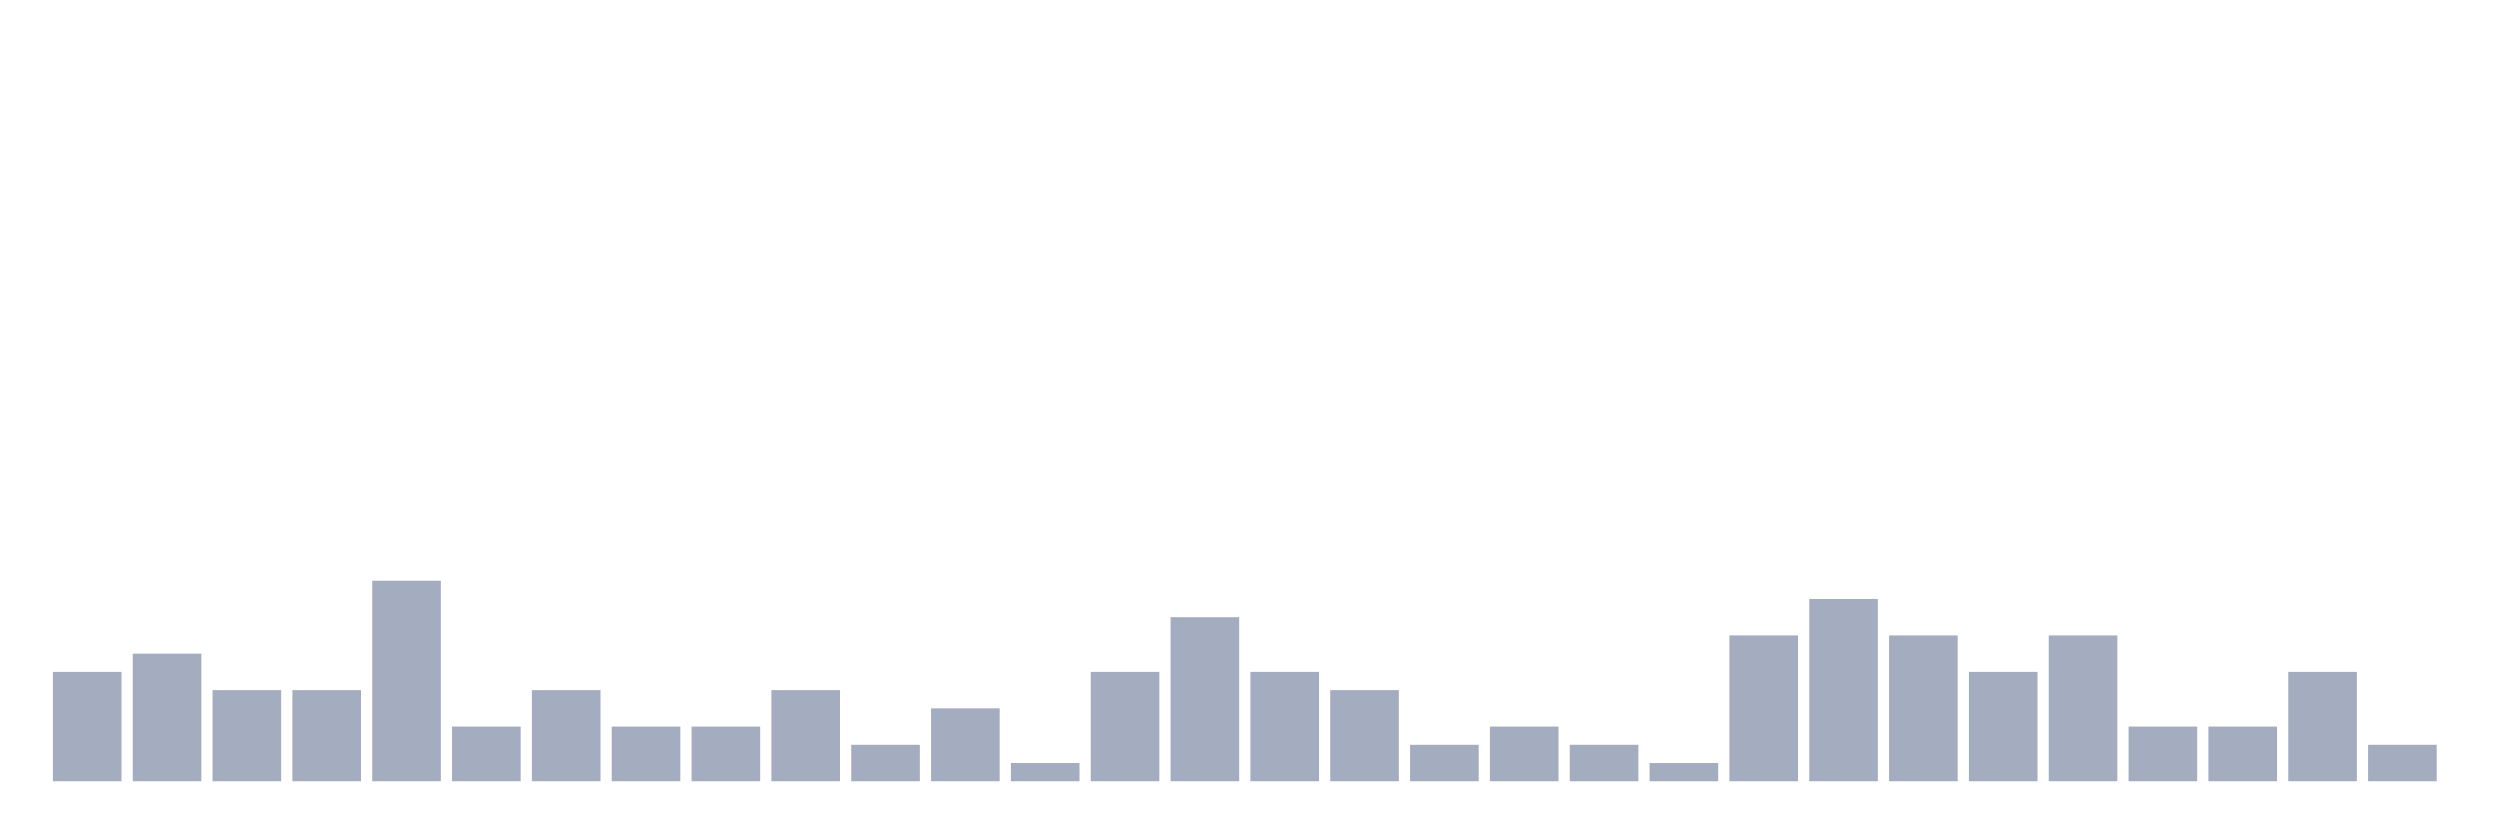
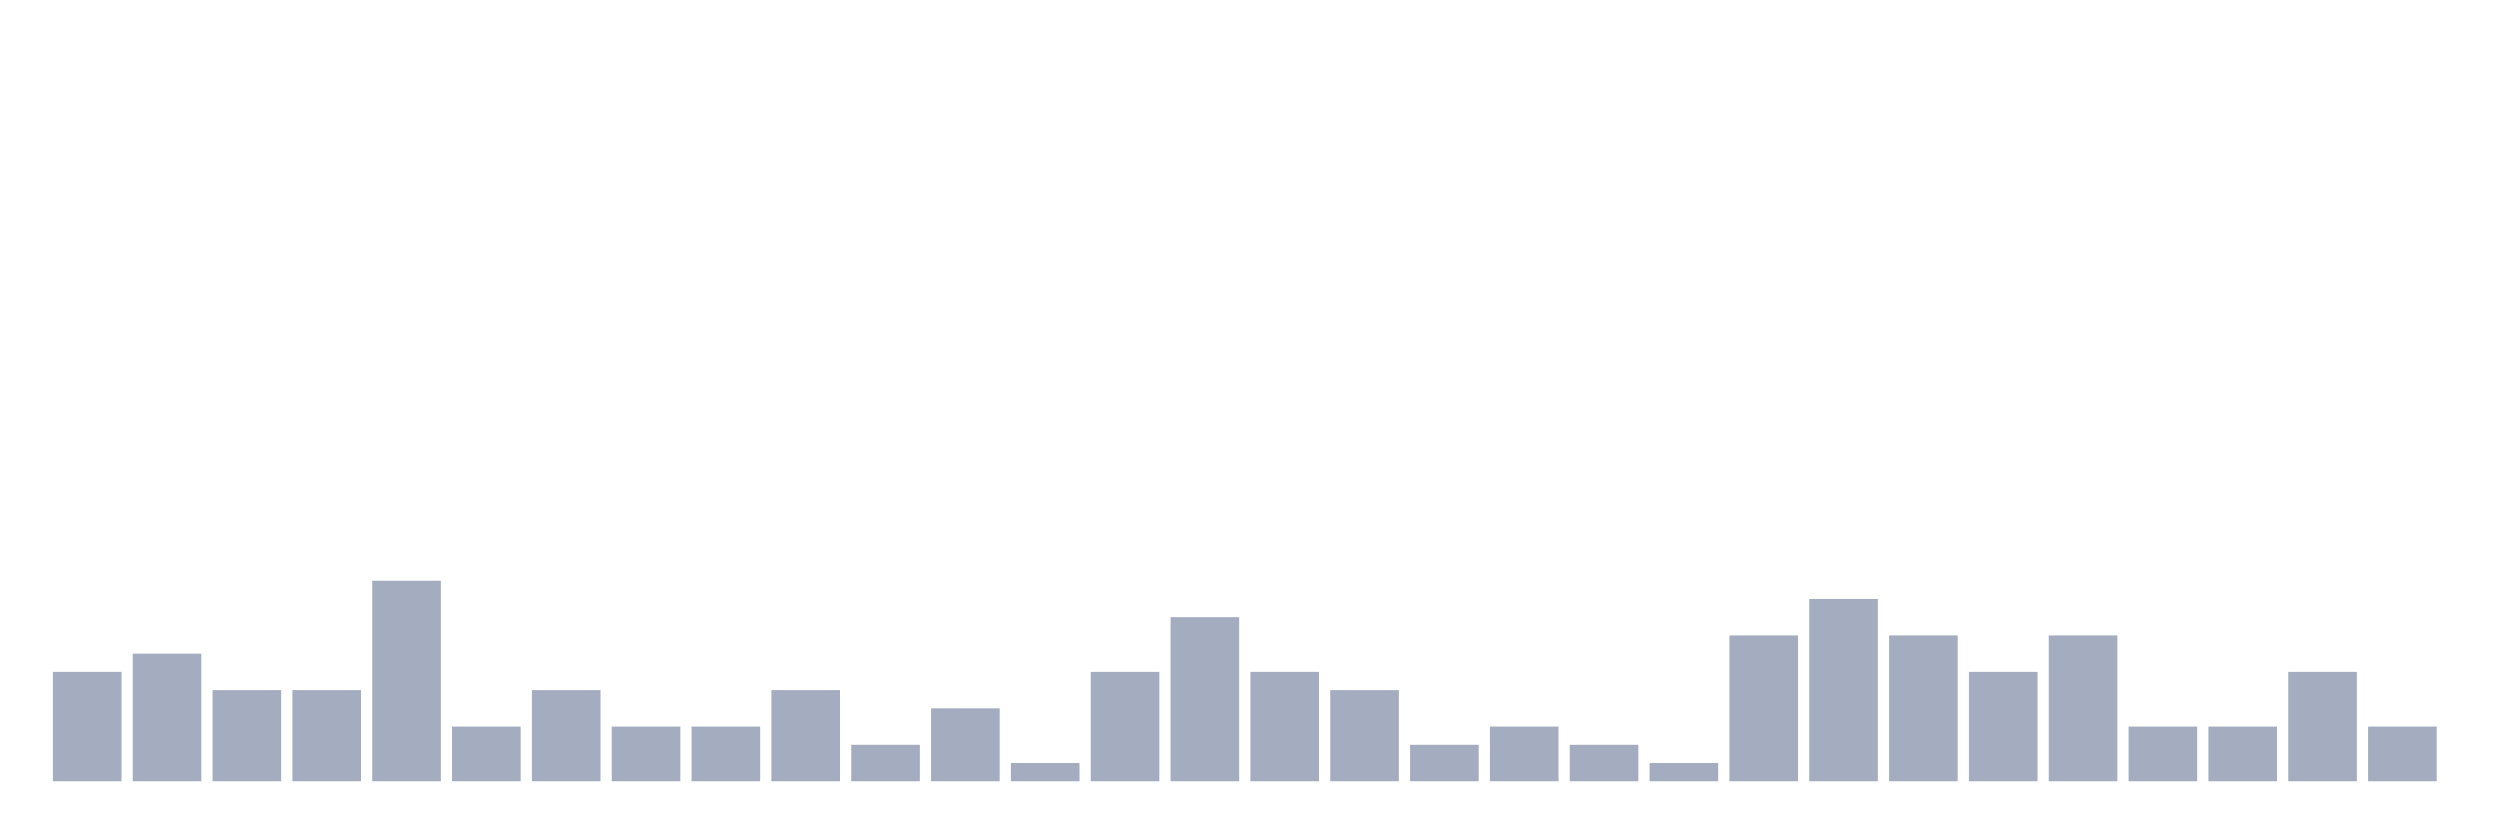
<svg xmlns="http://www.w3.org/2000/svg" viewBox="0 0 480 160">
  <g transform="translate(10,10)">
    <rect class="bar" x="0.153" width="13.175" y="119" height="21" fill="rgb(164,173,192)" />
    <rect class="bar" x="15.482" width="13.175" y="115.5" height="24.5" fill="rgb(164,173,192)" />
    <rect class="bar" x="30.81" width="13.175" y="122.5" height="17.5" fill="rgb(164,173,192)" />
    <rect class="bar" x="46.138" width="13.175" y="122.5" height="17.5" fill="rgb(164,173,192)" />
    <rect class="bar" x="61.466" width="13.175" y="101.5" height="38.5" fill="rgb(164,173,192)" />
    <rect class="bar" x="76.794" width="13.175" y="129.5" height="10.5" fill="rgb(164,173,192)" />
    <rect class="bar" x="92.123" width="13.175" y="122.5" height="17.5" fill="rgb(164,173,192)" />
    <rect class="bar" x="107.451" width="13.175" y="129.5" height="10.5" fill="rgb(164,173,192)" />
    <rect class="bar" x="122.779" width="13.175" y="129.5" height="10.5" fill="rgb(164,173,192)" />
    <rect class="bar" x="138.107" width="13.175" y="122.5" height="17.5" fill="rgb(164,173,192)" />
    <rect class="bar" x="153.436" width="13.175" y="133" height="7" fill="rgb(164,173,192)" />
    <rect class="bar" x="168.764" width="13.175" y="126" height="14" fill="rgb(164,173,192)" />
    <rect class="bar" x="184.092" width="13.175" y="136.5" height="3.5" fill="rgb(164,173,192)" />
    <rect class="bar" x="199.42" width="13.175" y="119" height="21" fill="rgb(164,173,192)" />
    <rect class="bar" x="214.748" width="13.175" y="108.5" height="31.5" fill="rgb(164,173,192)" />
    <rect class="bar" x="230.077" width="13.175" y="119" height="21" fill="rgb(164,173,192)" />
    <rect class="bar" x="245.405" width="13.175" y="122.5" height="17.5" fill="rgb(164,173,192)" />
    <rect class="bar" x="260.733" width="13.175" y="133" height="7" fill="rgb(164,173,192)" />
    <rect class="bar" x="276.061" width="13.175" y="129.5" height="10.5" fill="rgb(164,173,192)" />
    <rect class="bar" x="291.39" width="13.175" y="133" height="7" fill="rgb(164,173,192)" />
    <rect class="bar" x="306.718" width="13.175" y="136.5" height="3.5" fill="rgb(164,173,192)" />
    <rect class="bar" x="322.046" width="13.175" y="112" height="28" fill="rgb(164,173,192)" />
    <rect class="bar" x="337.374" width="13.175" y="105" height="35" fill="rgb(164,173,192)" />
    <rect class="bar" x="352.702" width="13.175" y="112" height="28" fill="rgb(164,173,192)" />
    <rect class="bar" x="368.031" width="13.175" y="119" height="21" fill="rgb(164,173,192)" />
    <rect class="bar" x="383.359" width="13.175" y="112" height="28" fill="rgb(164,173,192)" />
    <rect class="bar" x="398.687" width="13.175" y="129.5" height="10.5" fill="rgb(164,173,192)" />
    <rect class="bar" x="414.015" width="13.175" y="129.5" height="10.5" fill="rgb(164,173,192)" />
    <rect class="bar" x="429.344" width="13.175" y="119" height="21" fill="rgb(164,173,192)" />
-     <rect class="bar" x="444.672" width="13.175" y="133" height="7" fill="rgb(164,173,192)" />
+     <rect class="bar" x="444.672" width="13.175" y="129.5" height="10.5" fill="rgb(164,173,192)" />
  </g>
</svg>
